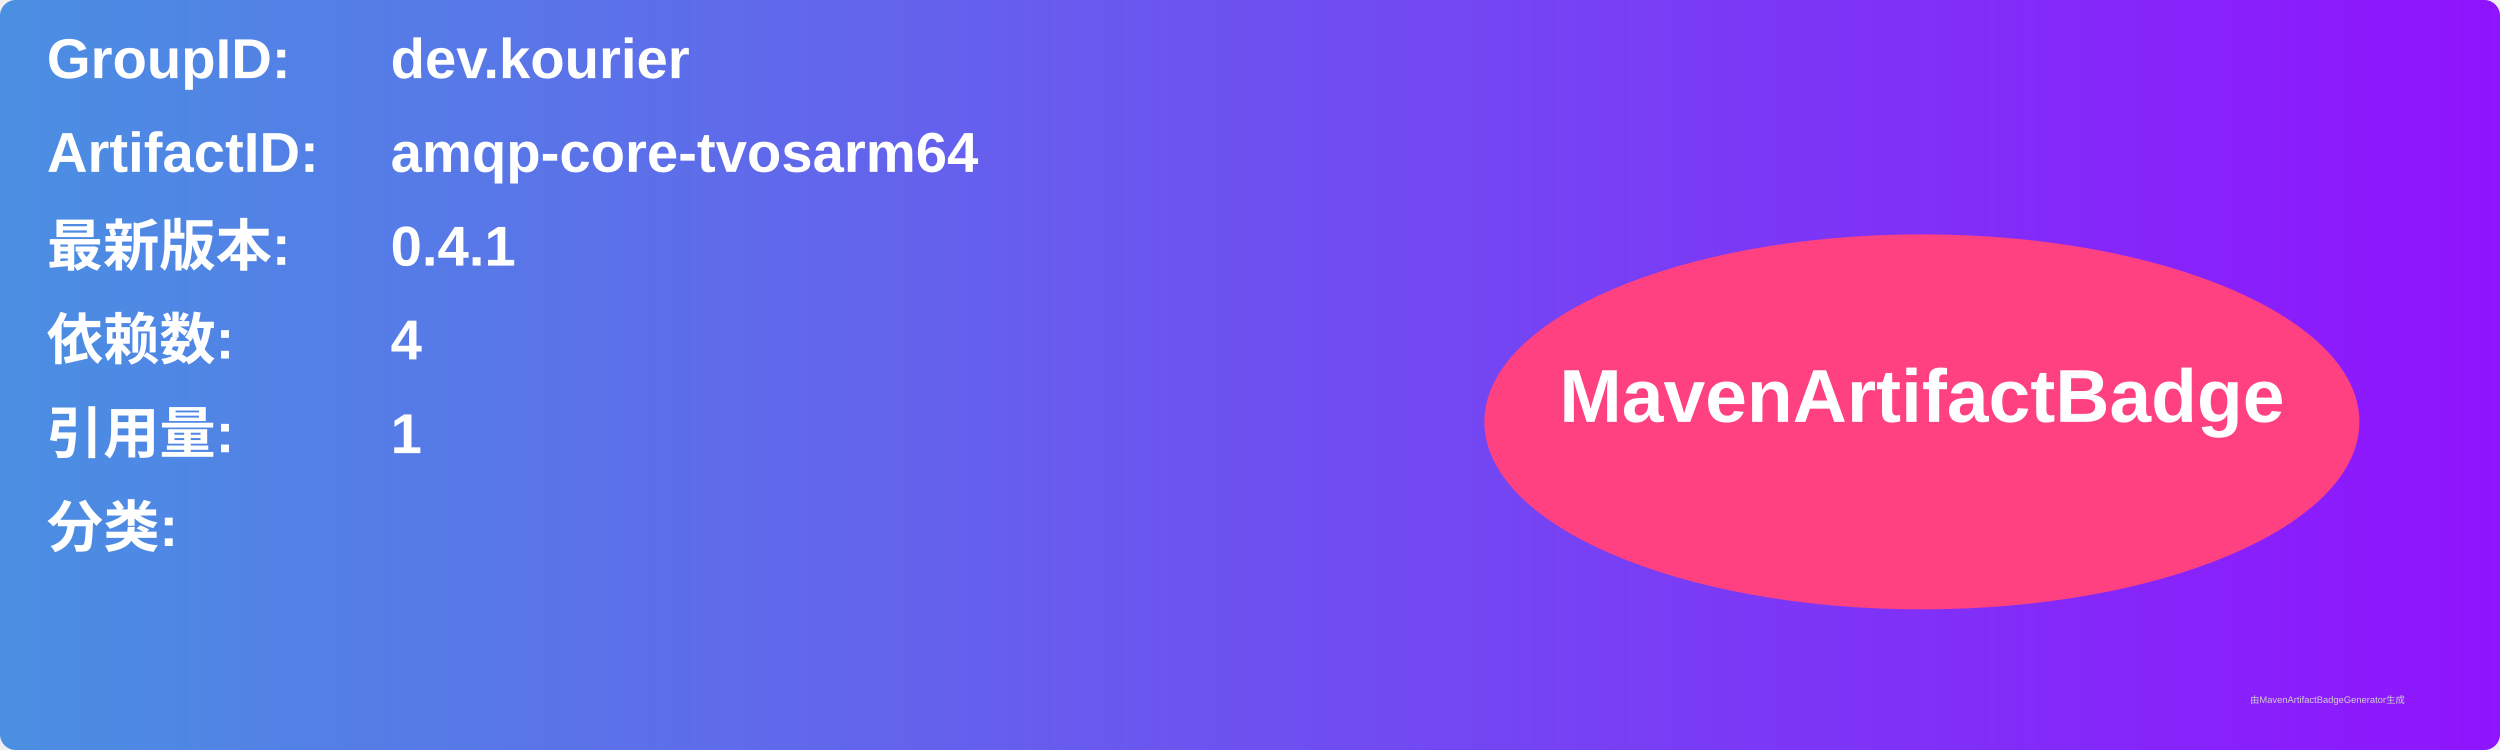
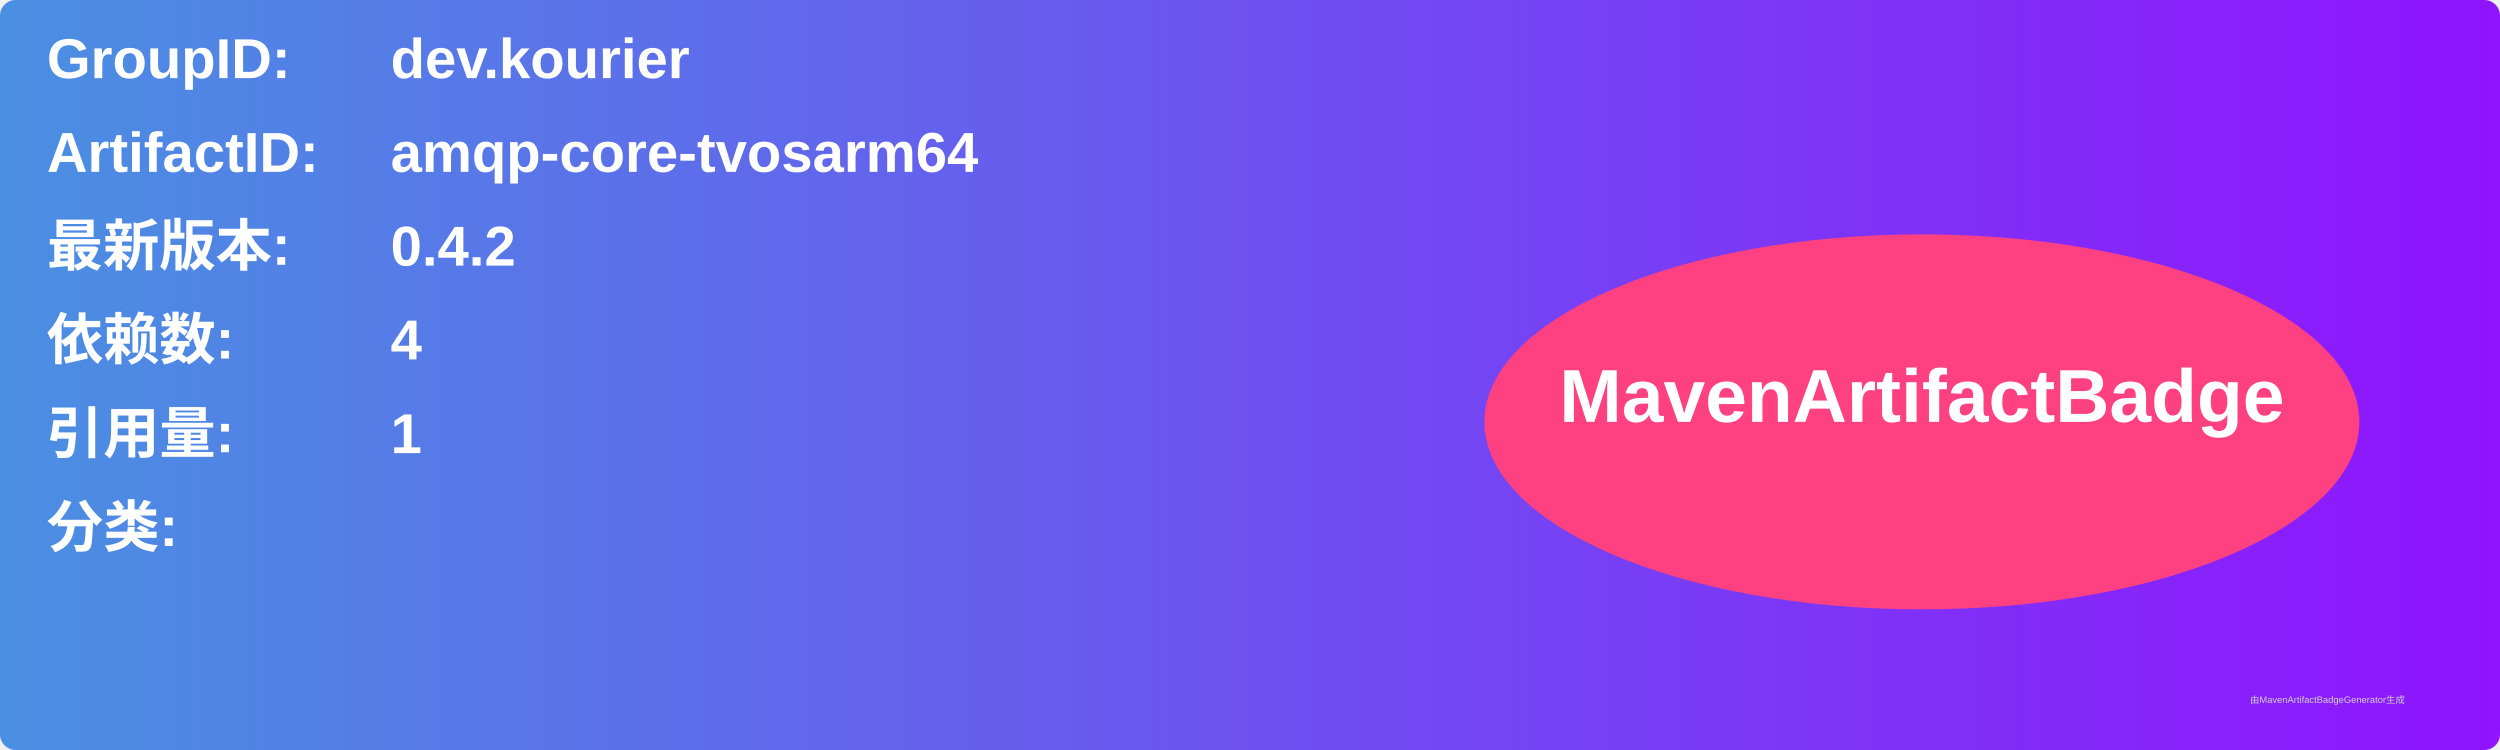
<svg xmlns="http://www.w3.org/2000/svg" width="800" height="240" viewBox="0 0 800 240">
  <linearGradient id="grad" x1="0%" y1="0%" x2="100%" y2="0%">
    <stop offset="0%" stop-color="#4a90e2" />
    <stop offset="100%" stop-color="#9013fe" />
  </linearGradient>
  <rect width="100%" height="100%" rx="5" ry="5" fill="url(#grad)" />
  <g transform="translate(15, 15)">
    <text x="0" y="10" font-family="Arial" font-size="18" fill="white" font-weight="bold" width="260">GroupID:</text>
    <text x="110" y="10" font-family="Arial" font-size="18" fill="white" font-weight="bold" width="460">dev.kourier</text>
    <text x="0" y="40" font-family="Arial" font-size="18" fill="white" font-weight="bold" width="260">ArtifactID:</text>
    <text x="110" y="40" font-family="Arial" font-size="18" fill="white" font-weight="bold" width="460">amqp-core-tvosarm64</text>
    <text x="0" y="70" font-family="Arial" font-size="18" fill="white" font-weight="bold">最新版本:</text>
    <text x="110" y="70" font-family="Arial" font-size="18" fill="white" font-weight="bold">
-       <tspan font-weight="bold">0.4.1</tspan>
+       <tspan font-weight="bold">0.4.2</tspan>
    </text>
    <text x="0" y="100" font-family="Arial" font-size="18" fill="white" font-weight="bold">依赖数: </text>
    <text x="110" y="100" font-family="Arial" font-size="18" fill="white">
      <tspan font-weight="bold">4</tspan>
    </text>
    <text x="0" y="130" font-family="Arial" font-size="18" fill="white" font-weight="bold">引用量: </text>
    <text x="110" y="130" font-family="Arial" font-size="18" fill="white">
      <tspan font-weight="bold">1</tspan>
    </text>
    <text x="0" y="160" font-family="Arial" font-size="18" fill="white" font-weight="bold">分类:</text>
    <text x="10" y="190" font-family="Arial" font-size="10" fill="white">
      <tspan font-weight="bold" />
    </text>
    <ellipse cx="600" cy="120" rx="140" ry="60" fill="#ff4081" />
    <text x="600" y="120" text-anchor="middle" font-family="Arial" font-size="24" fill="white" font-weight="bold">MavenArtifactBadge</text>
  </g>
  <text x="720" y="225" font-family="Arial" font-size="3" fill="#d0d0d0">由MavenArtifactBadgeGenerator生成</text>
</svg>
